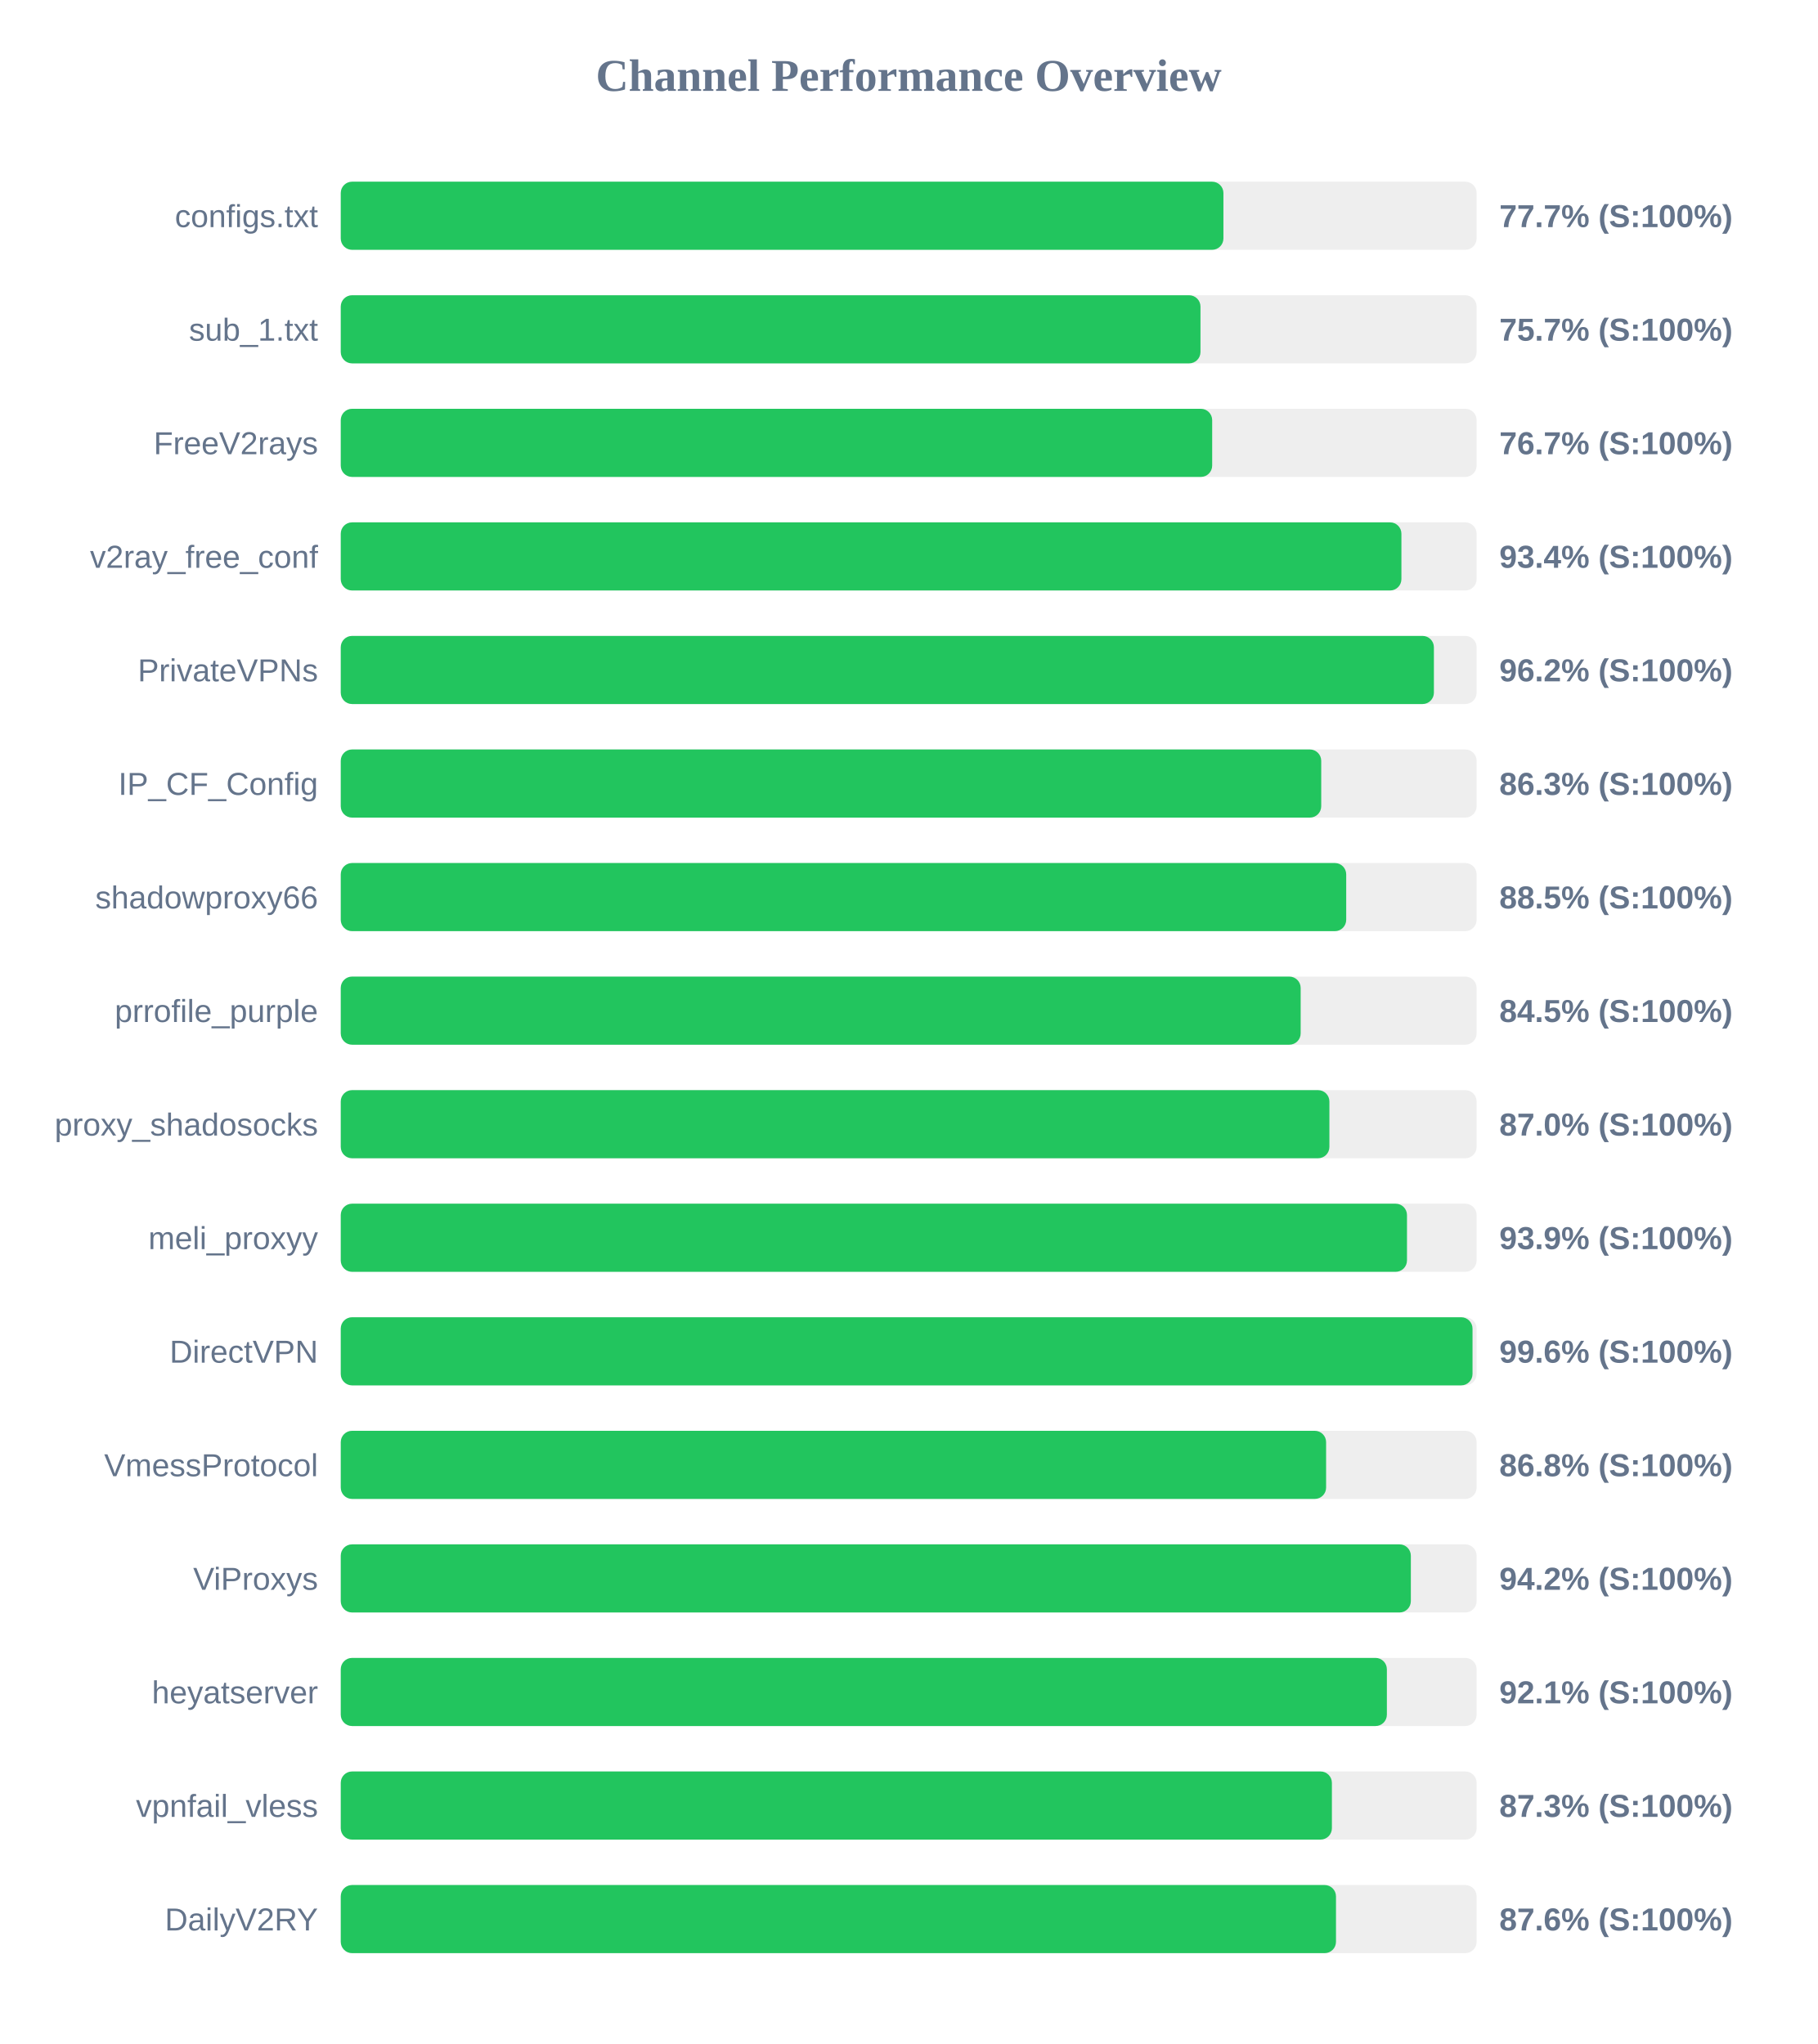
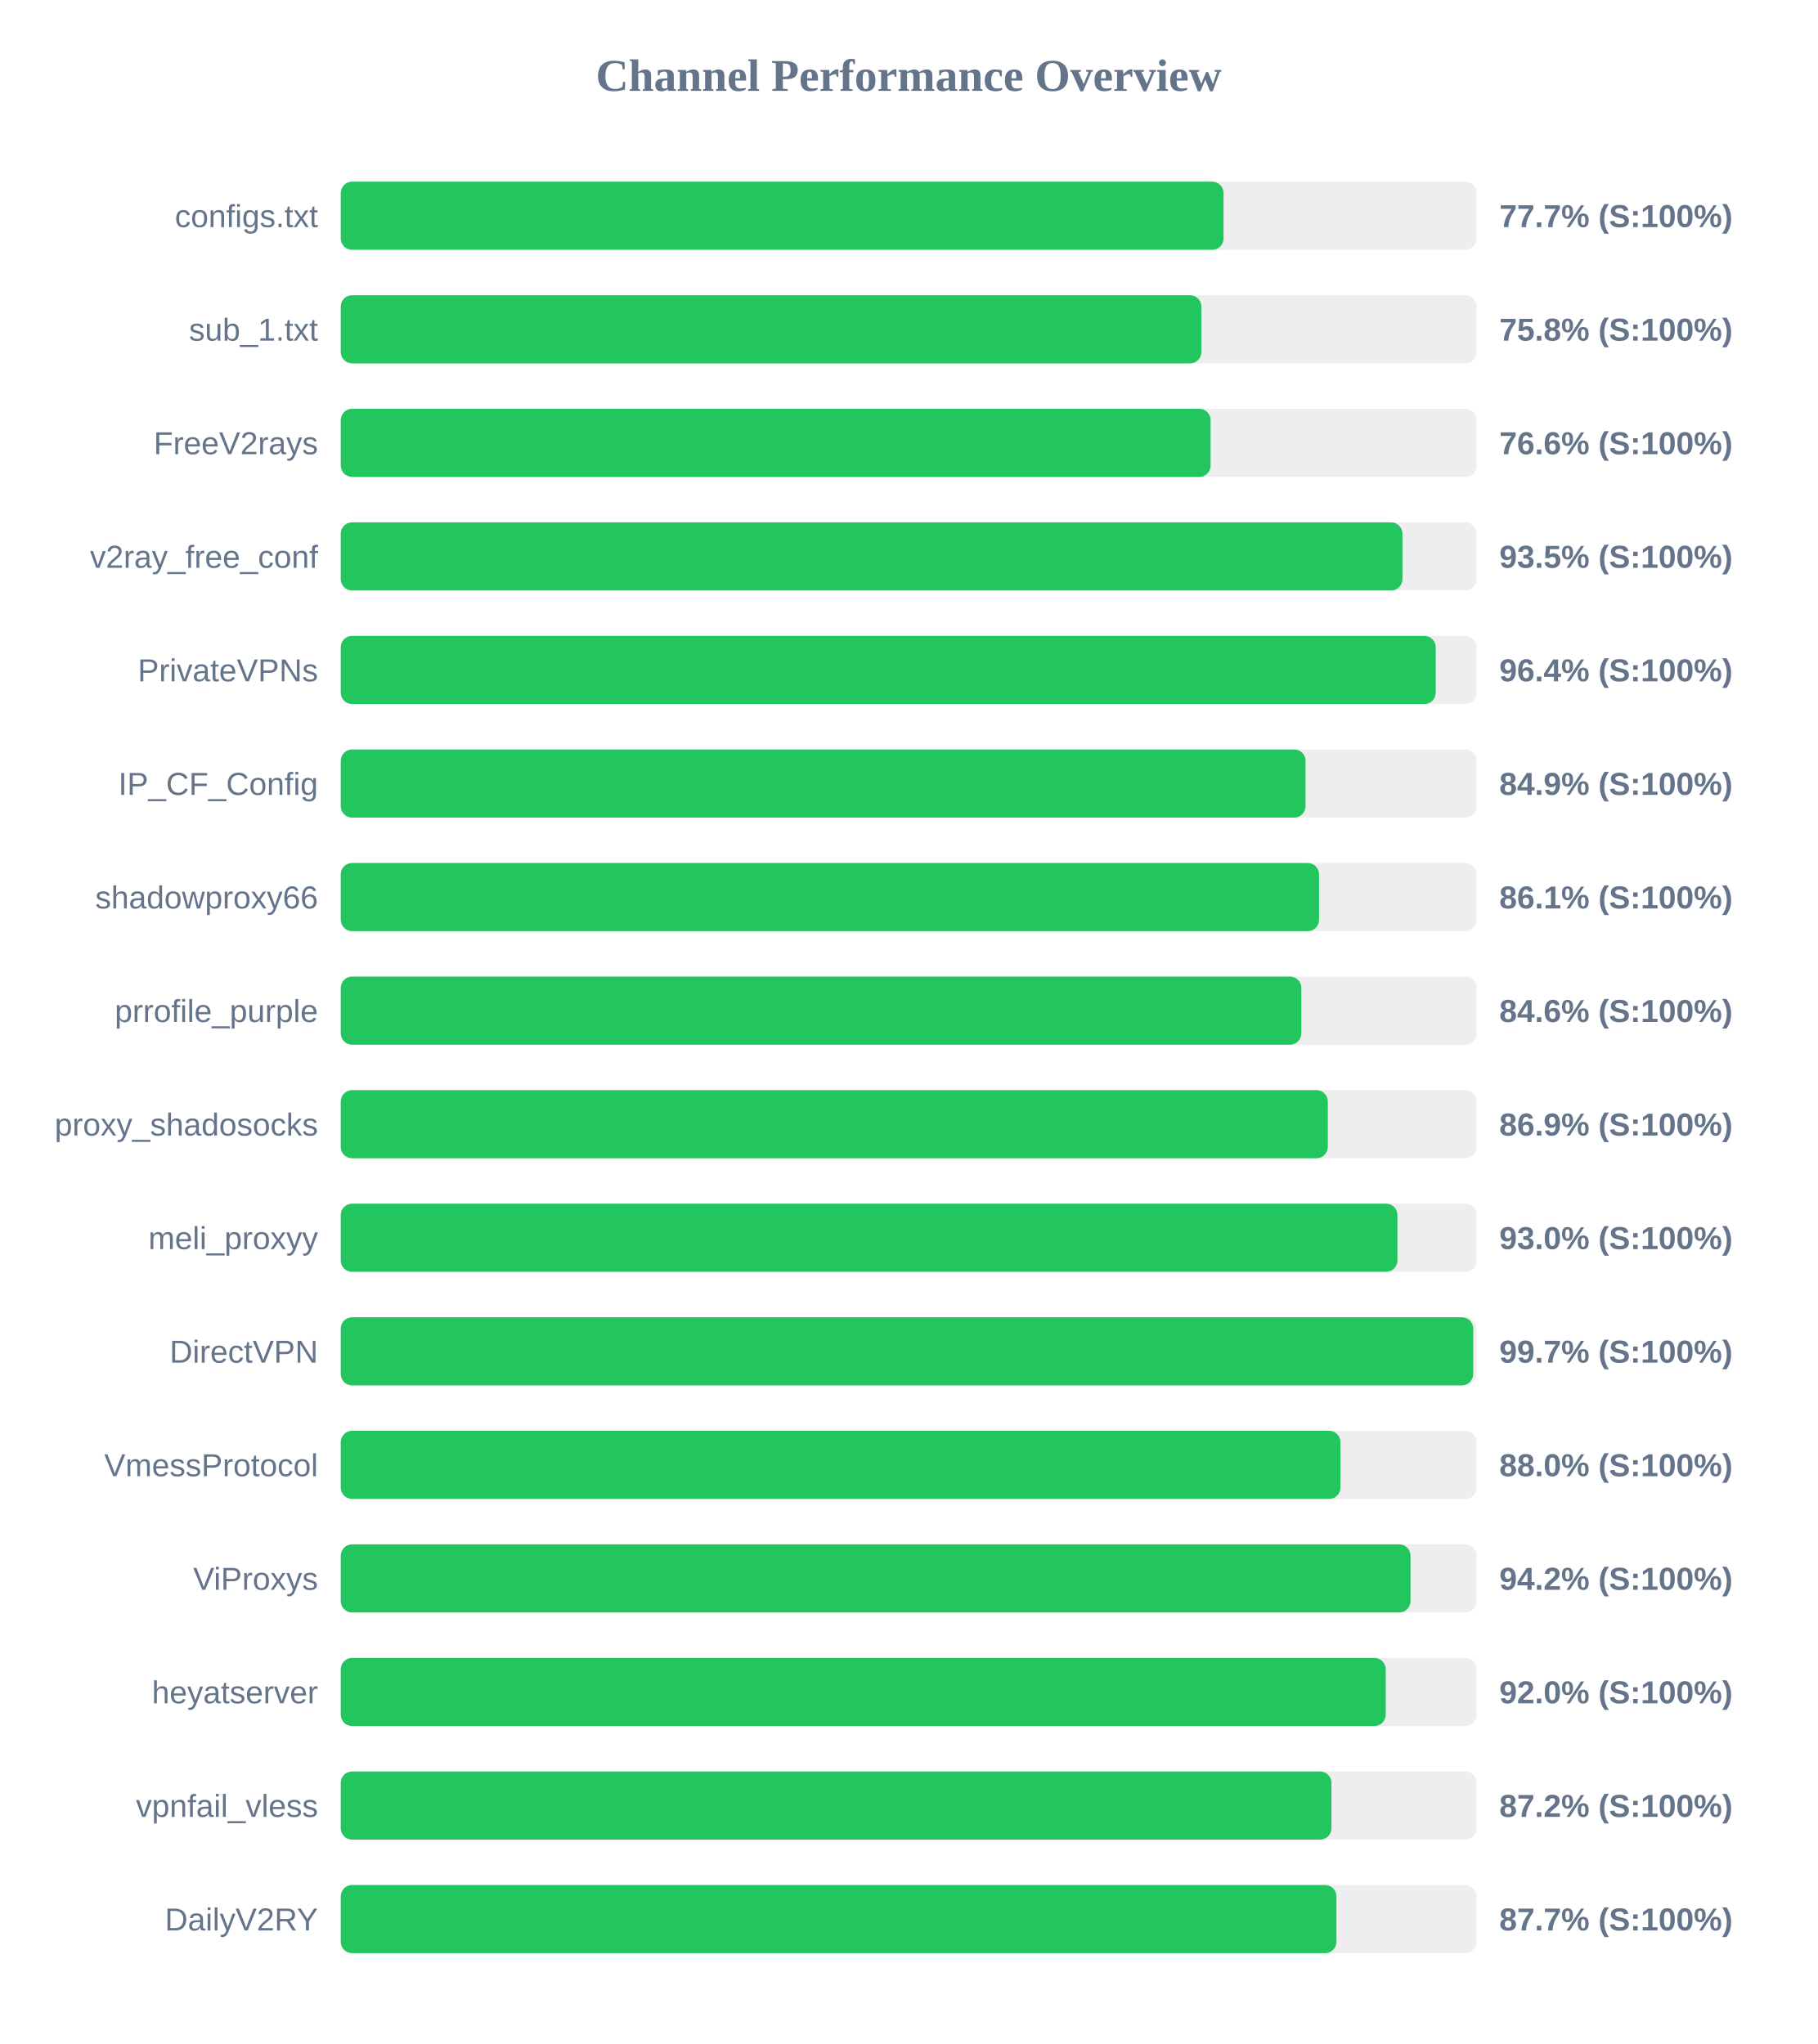
<svg xmlns="http://www.w3.org/2000/svg" width="800" height="900" version="1.1">
  <style>
        .row { font: 14px Arial; fill: #64748b; }
        .score { font: bold 14px Arial; fill: #64748b; }
    </style>
  <text x="400" y="40" text-anchor="middle" font-size="20px" font-weight="bold" fill="#64748b">Channel Performance Overview</text>
  <rect x="150" y="80" width="500" height="30" fill="#eee" rx="5" />
-   <rect x="150" y="80" width="388.55" height="30" fill="#22c55e" rx="5" />
+   <rect x="150" y="80" width="388.6" height="30" fill="#22c55e" rx="5" />
  <text x="140" y="100" text-anchor="end" class="row">configs.txt</text>
  <text x="660" y="100" text-anchor="start" class="score">77.7% (S:100%)</text>
  <rect x="150" y="130" width="500" height="30" fill="#eee" rx="5" />
-   <rect x="150" y="130" width="378.45" height="30" fill="#22c55e" rx="5" />
+   <rect x="150" y="130" width="378.85" height="30" fill="#22c55e" rx="5" />
  <text x="140" y="150" text-anchor="end" class="row">sub_1.txt</text>
-   <text x="660" y="150" text-anchor="start" class="score">75.7% (S:100%)</text>
+   <text x="660" y="150" text-anchor="start" class="score">75.8% (S:100%)</text>
  <rect x="150" y="180" width="500" height="30" fill="#eee" rx="5" />
-   <rect x="150" y="180" width="383.6" height="30" fill="#22c55e" rx="5" />
+   <rect x="150" y="180" width="382.9" height="30" fill="#22c55e" rx="5" />
  <text x="140" y="200" text-anchor="end" class="row">FreeV2rays</text>
-   <text x="660" y="200" text-anchor="start" class="score">76.7% (S:100%)</text>
+   <text x="660" y="200" text-anchor="start" class="score">76.6% (S:100%)</text>
  <rect x="150" y="230" width="500" height="30" fill="#eee" rx="5" />
-   <rect x="150" y="230" width="466.9" height="30" fill="#22c55e" rx="5" />
+   <rect x="150" y="230" width="467.35" height="30" fill="#22c55e" rx="5" />
  <text x="140" y="250" text-anchor="end" class="row">v2ray_free_conf</text>
-   <text x="660" y="250" text-anchor="start" class="score">93.4% (S:100%)</text>
+   <text x="660" y="250" text-anchor="start" class="score">93.5% (S:100%)</text>
  <rect x="150" y="280" width="500" height="30" fill="#eee" rx="5" />
-   <rect x="150" y="280" width="481.2" height="30" fill="#22c55e" rx="5" />
+   <rect x="150" y="280" width="482.0" height="30" fill="#22c55e" rx="5" />
  <text x="140" y="300" text-anchor="end" class="row">PrivateVPNs</text>
-   <text x="660" y="300" text-anchor="start" class="score">96.2% (S:100%)</text>
+   <text x="660" y="300" text-anchor="start" class="score">96.4% (S:100%)</text>
  <rect x="150" y="330" width="500" height="30" fill="#eee" rx="5" />
-   <rect x="150" y="330" width="431.6" height="30" fill="#22c55e" rx="5" />
+   <rect x="150" y="330" width="424.7" height="30" fill="#22c55e" rx="5" />
  <text x="140" y="350" text-anchor="end" class="row">IP_CF_Config</text>
-   <text x="660" y="350" text-anchor="start" class="score">86.3% (S:100%)</text>
+   <text x="660" y="350" text-anchor="start" class="score">84.9% (S:100%)</text>
  <rect x="150" y="380" width="500" height="30" fill="#eee" rx="5" />
-   <rect x="150" y="380" width="442.6" height="30" fill="#22c55e" rx="5" />
+   <rect x="150" y="380" width="430.65" height="30" fill="#22c55e" rx="5" />
  <text x="140" y="400" text-anchor="end" class="row">shadowproxy66</text>
-   <text x="660" y="400" text-anchor="start" class="score">88.5% (S:100%)</text>
+   <text x="660" y="400" text-anchor="start" class="score">86.1% (S:100%)</text>
  <rect x="150" y="430" width="500" height="30" fill="#eee" rx="5" />
-   <rect x="150" y="430" width="422.55" height="30" fill="#22c55e" rx="5" />
+   <rect x="150" y="430" width="422.85" height="30" fill="#22c55e" rx="5" />
  <text x="140" y="450" text-anchor="end" class="row">prrofile_purple</text>
-   <text x="660" y="450" text-anchor="start" class="score">84.5% (S:100%)</text>
+   <text x="660" y="450" text-anchor="start" class="score">84.6% (S:100%)</text>
  <rect x="150" y="480" width="500" height="30" fill="#eee" rx="5" />
-   <rect x="150" y="480" width="435.2" height="30" fill="#22c55e" rx="5" />
+   <rect x="150" y="480" width="434.5" height="30" fill="#22c55e" rx="5" />
  <text x="140" y="500" text-anchor="end" class="row">proxy_shadosocks</text>
-   <text x="660" y="500" text-anchor="start" class="score">87.0% (S:100%)</text>
+   <text x="660" y="500" text-anchor="start" class="score">86.9% (S:100%)</text>
  <rect x="150" y="530" width="500" height="30" fill="#eee" rx="5" />
-   <rect x="150" y="530" width="469.35" height="30" fill="#22c55e" rx="5" />
+   <rect x="150" y="530" width="465.15" height="30" fill="#22c55e" rx="5" />
  <text x="140" y="550" text-anchor="end" class="row">meli_proxyy</text>
-   <text x="660" y="550" text-anchor="start" class="score">93.9% (S:100%)</text>
+   <text x="660" y="550" text-anchor="start" class="score">93.0% (S:100%)</text>
  <rect x="150" y="580" width="500" height="30" fill="#eee" rx="5" />
-   <rect x="150" y="580" width="498.2" height="30" fill="#22c55e" rx="5" />
+   <rect x="150" y="580" width="498.5" height="30" fill="#22c55e" rx="5" />
  <text x="140" y="600" text-anchor="end" class="row">DirectVPN</text>
-   <text x="660" y="600" text-anchor="start" class="score">99.6% (S:100%)</text>
+   <text x="660" y="600" text-anchor="start" class="score">99.7% (S:100%)</text>
  <rect x="150" y="630" width="500" height="30" fill="#eee" rx="5" />
-   <rect x="150" y="630" width="433.75" height="30" fill="#22c55e" rx="5" />
+   <rect x="150" y="630" width="440.05" height="30" fill="#22c55e" rx="5" />
  <text x="140" y="650" text-anchor="end" class="row">VmessProtocol</text>
-   <text x="660" y="650" text-anchor="start" class="score">86.8% (S:100%)</text>
+   <text x="660" y="650" text-anchor="start" class="score">88.0% (S:100%)</text>
  <rect x="150" y="680" width="500" height="30" fill="#eee" rx="5" />
-   <rect x="150" y="680" width="471.05" height="30" fill="#22c55e" rx="5" />
+   <rect x="150" y="680" width="470.9" height="30" fill="#22c55e" rx="5" />
  <text x="140" y="700" text-anchor="end" class="row">ViProxys</text>
  <text x="660" y="700" text-anchor="start" class="score">94.2% (S:100%)</text>
  <rect x="150" y="730" width="500" height="30" fill="#eee" rx="5" />
-   <rect x="150" y="730" width="460.5" height="30" fill="#22c55e" rx="5" />
+   <rect x="150" y="730" width="460.0" height="30" fill="#22c55e" rx="5" />
  <text x="140" y="750" text-anchor="end" class="row">heyatserver</text>
-   <text x="660" y="750" text-anchor="start" class="score">92.1% (S:100%)</text>
+   <text x="660" y="750" text-anchor="start" class="score">92.0% (S:100%)</text>
  <rect x="150" y="780" width="500" height="30" fill="#eee" rx="5" />
-   <rect x="150" y="780" width="436.3" height="30" fill="#22c55e" rx="5" />
+   <rect x="150" y="780" width="436.1" height="30" fill="#22c55e" rx="5" />
  <text x="140" y="800" text-anchor="end" class="row">vpnfail_vless</text>
-   <text x="660" y="800" text-anchor="start" class="score">87.3% (S:100%)</text>
+   <text x="660" y="800" text-anchor="start" class="score">87.2% (S:100%)</text>
  <rect x="150" y="830" width="500" height="30" fill="#eee" rx="5" />
-   <rect x="150" y="830" width="438.1" height="30" fill="#22c55e" rx="5" />
+   <rect x="150" y="830" width="438.3" height="30" fill="#22c55e" rx="5" />
  <text x="140" y="850" text-anchor="end" class="row">DailyV2RY</text>
-   <text x="660" y="850" text-anchor="start" class="score">87.6% (S:100%)</text>
+   <text x="660" y="850" text-anchor="start" class="score">87.7% (S:100%)</text>
</svg>
